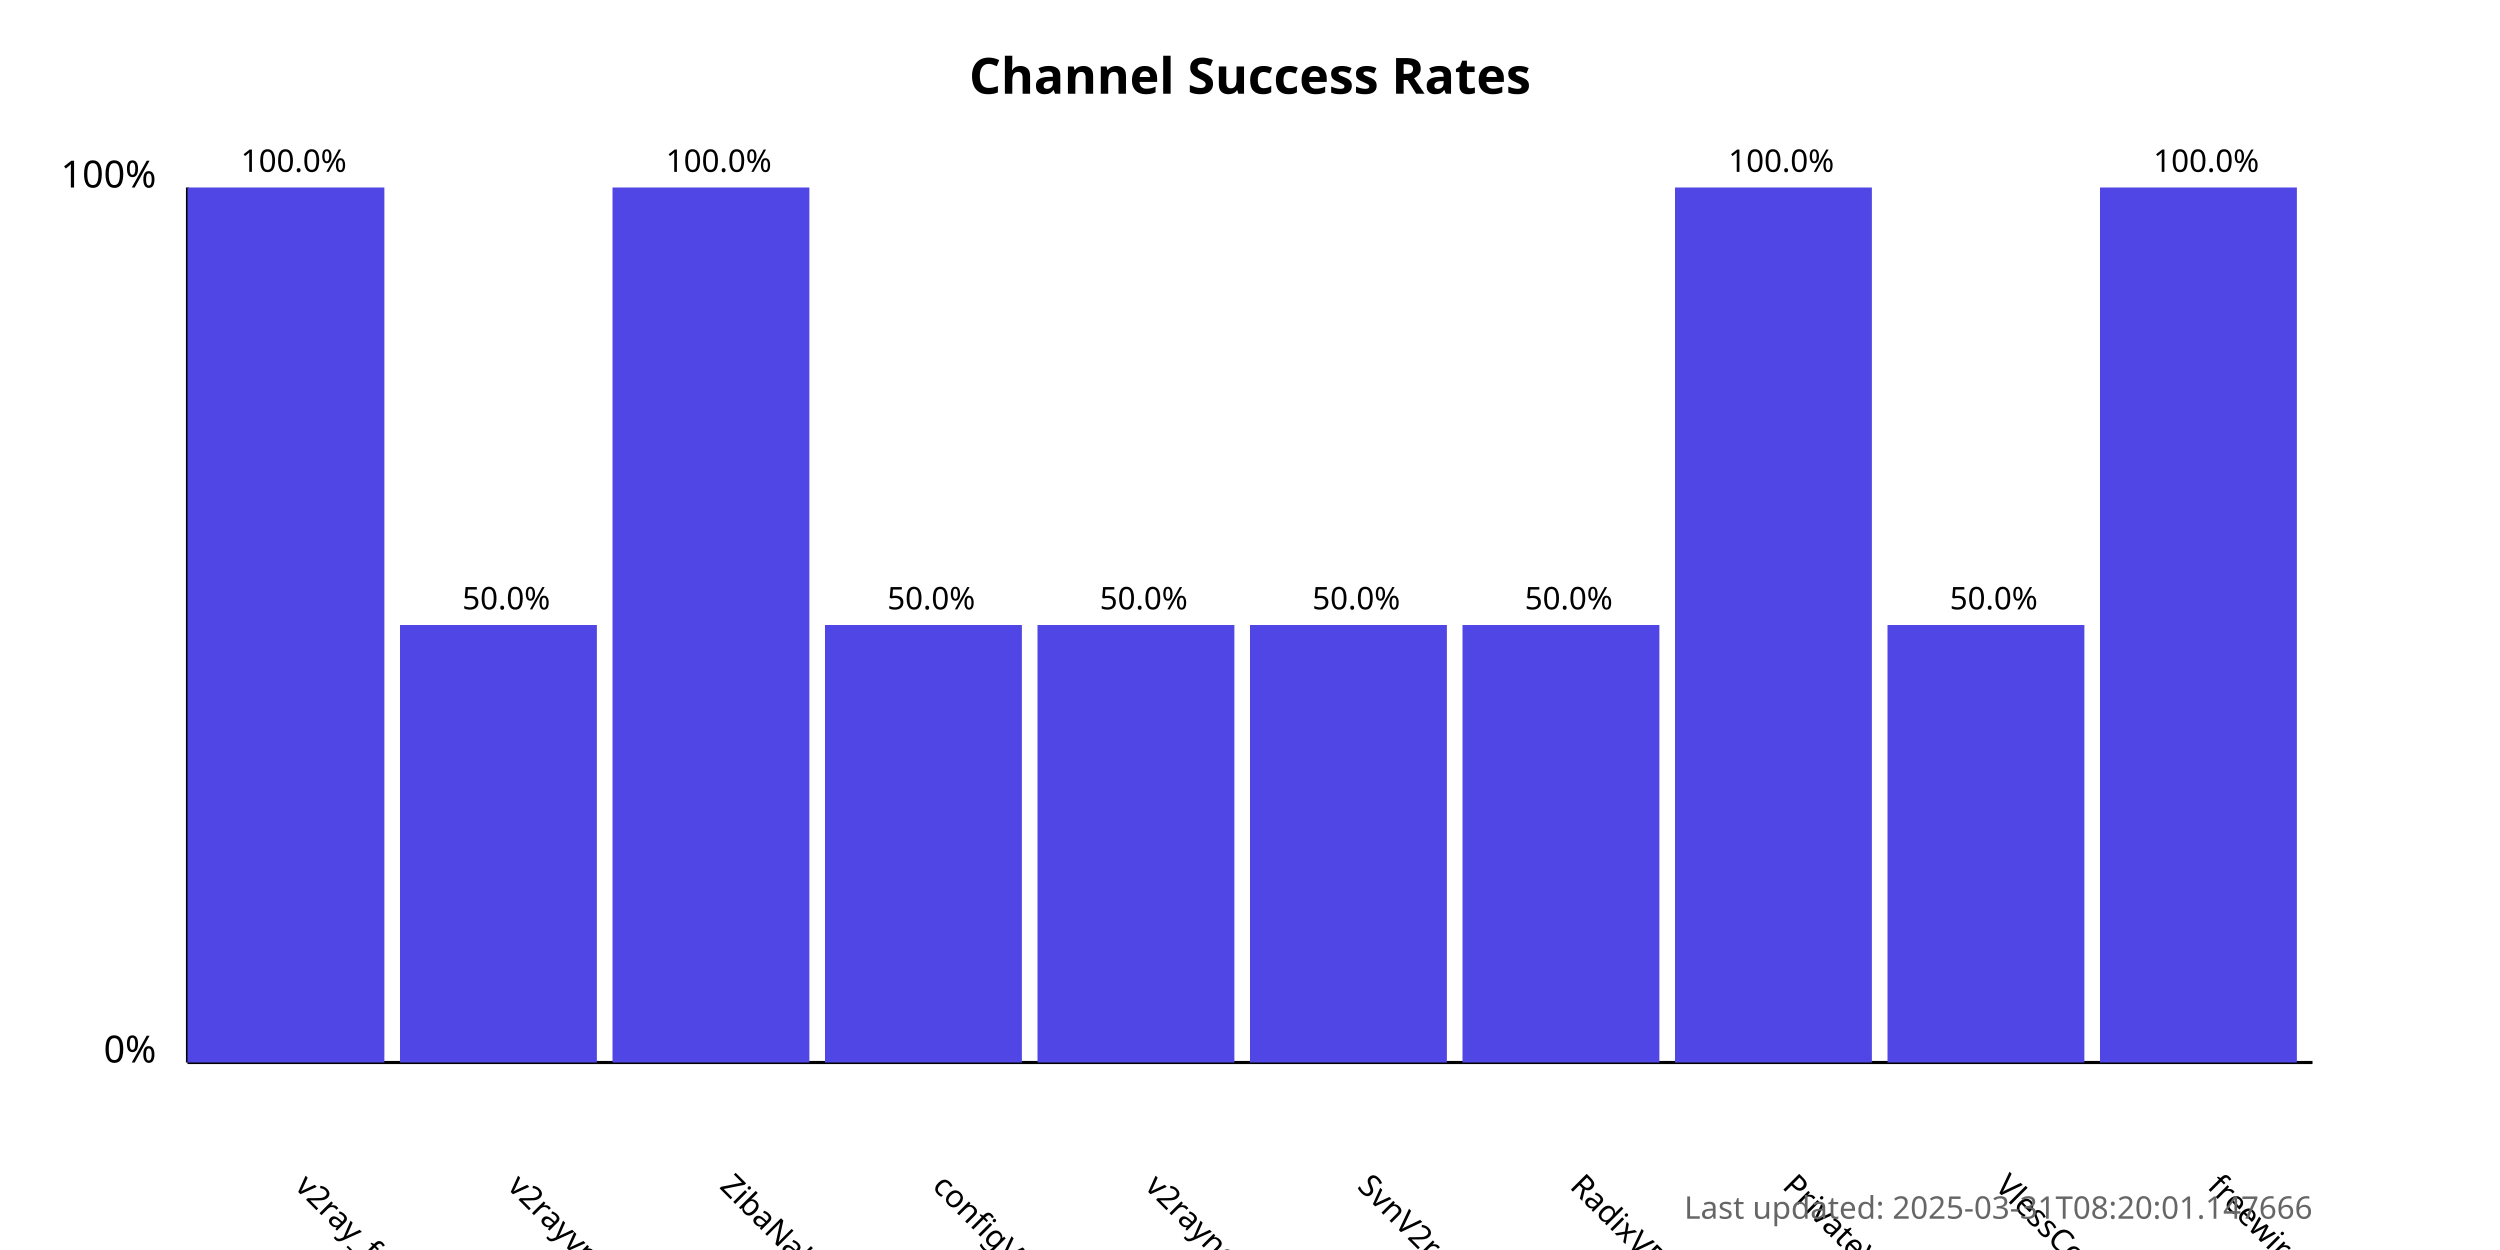
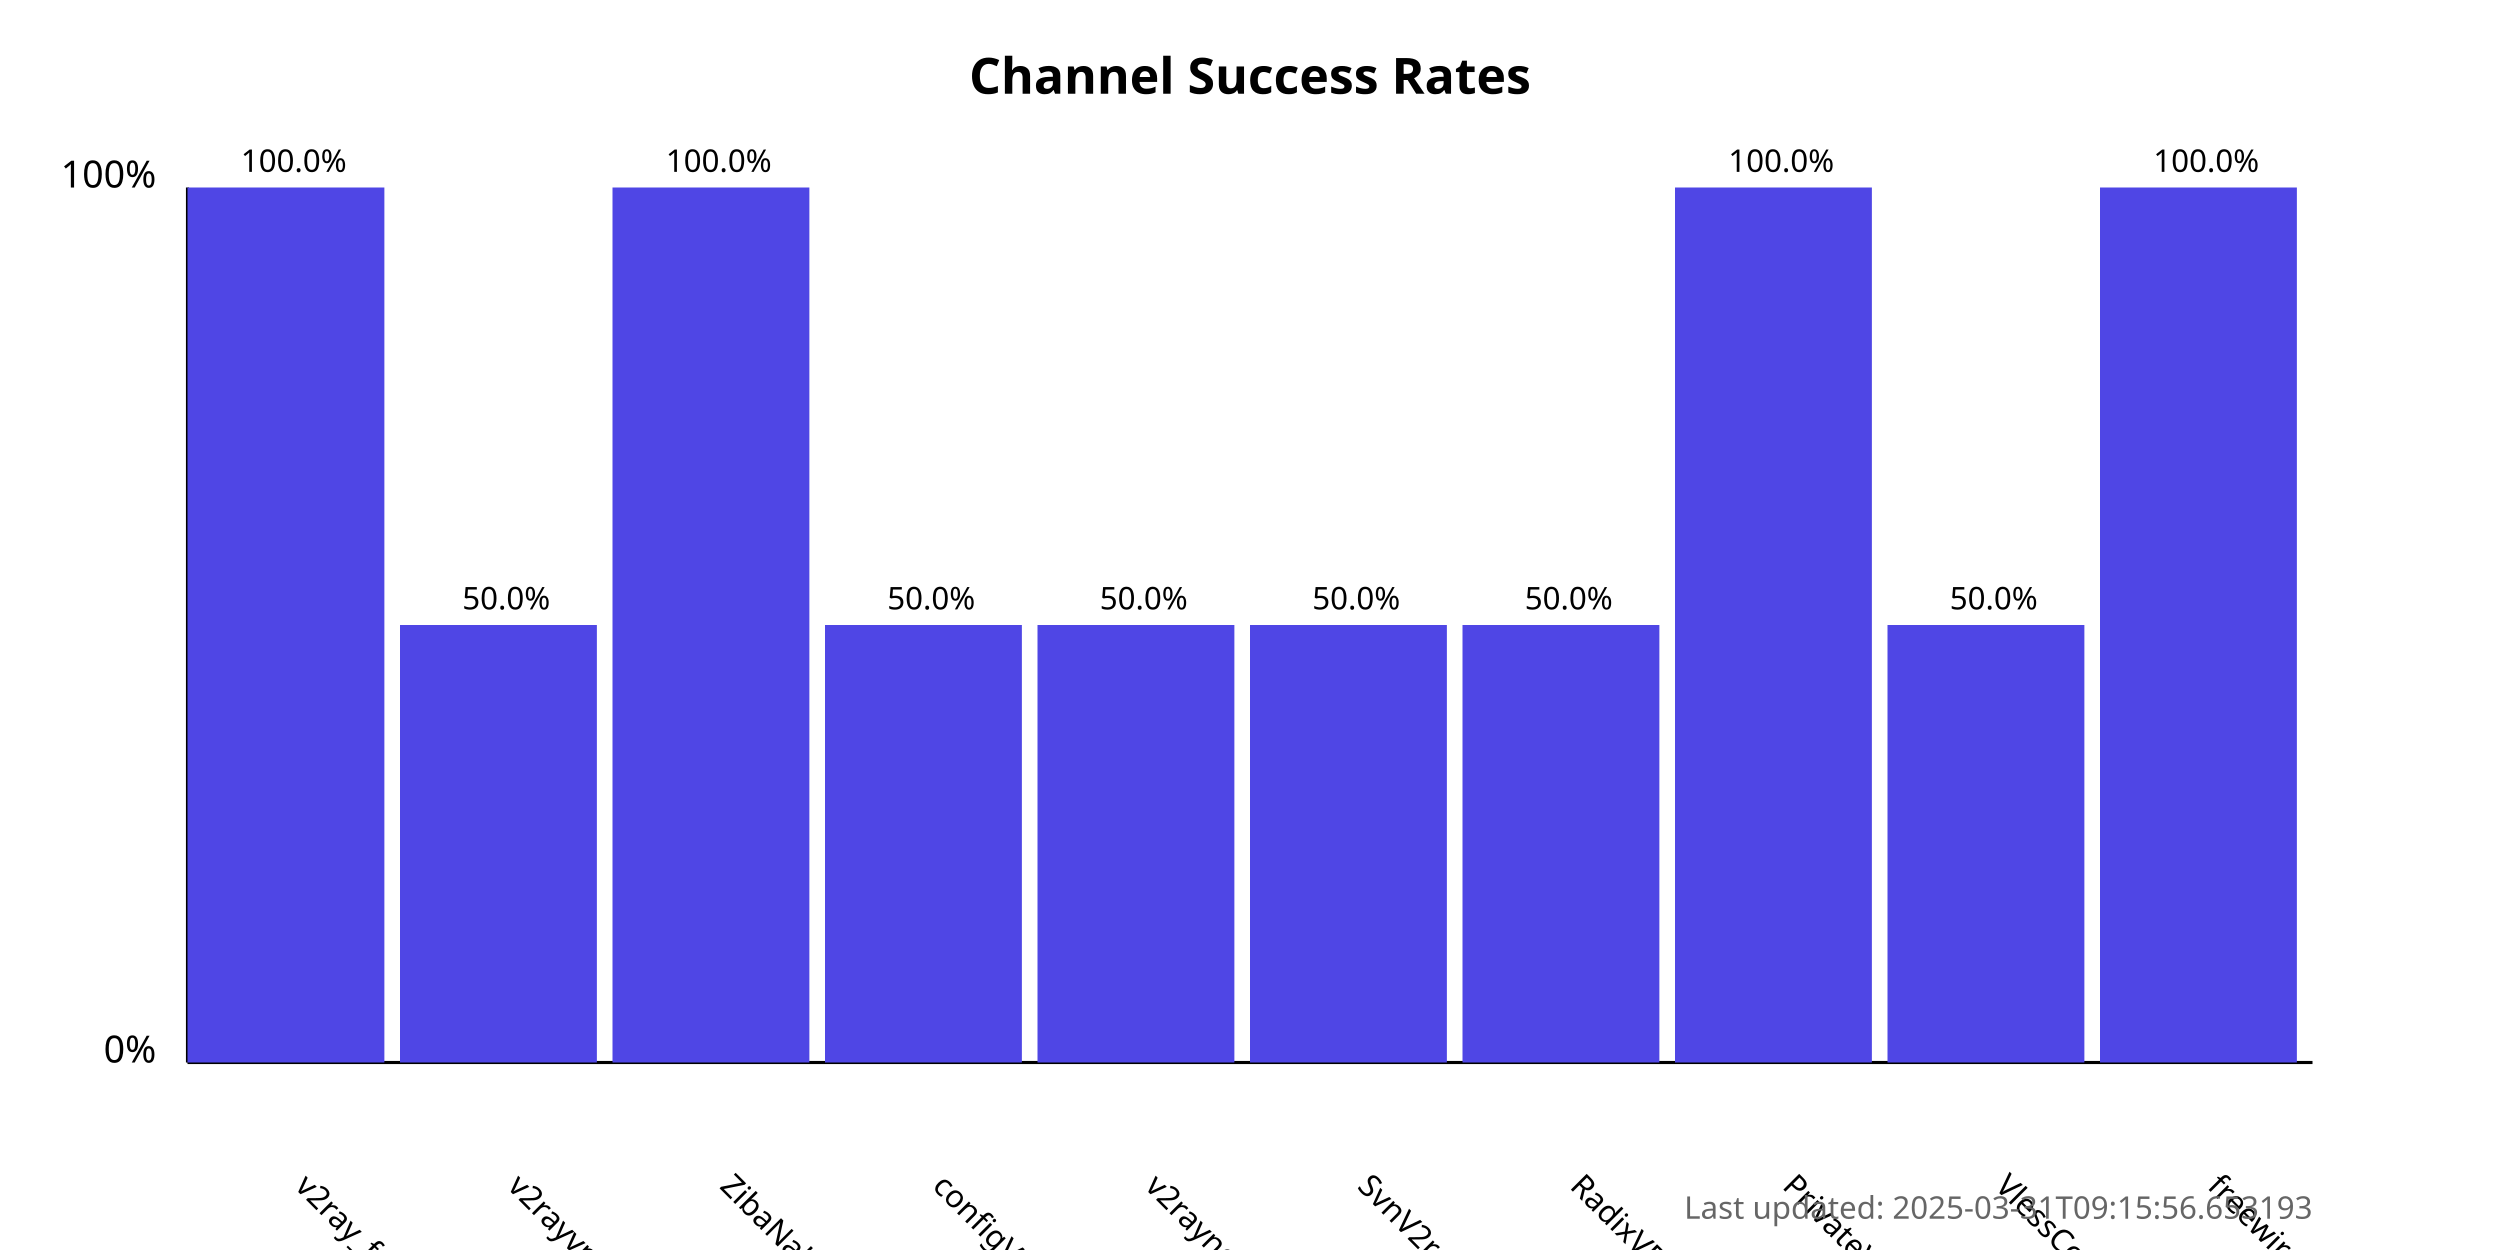
<svg xmlns="http://www.w3.org/2000/svg" width="800" height="400">
  <style>
            .chart-title { font: bold 16px sans-serif; }
            .axis-label { font: 12px sans-serif; }
            .tick-label { font: 10px sans-serif; }
            .bar { fill: #4f46e5; }
            .bar:hover { fill: #6366f1; }
            .timestamp { font: 10px sans-serif; fill: #666; }
        </style>
  <text x="400.0" y="30" text-anchor="middle" class="chart-title">
            Channel Success Rates
        </text>
  <line x1="60" y1="340" x2="60" y2="60" stroke="black" stroke-width="1" />
  <line x1="60" y1="340" x2="740" y2="340" stroke="black" stroke-width="1" />
  <text x="50" y="340" text-anchor="end" class="axis-label">0%</text>
  <text x="50" y="60" text-anchor="end" class="axis-label">100%</text>
  <g>
    <rect x="60" y="60.0" width="63.0" height="280.0" class="bar" />
    <text x="94.0" y="380" transform="rotate(45, 94.0, 380)" text-anchor="start" class="tick-label">
                v2ray_free_conf
            </text>
    <text x="94.0" y="55.0" text-anchor="middle" class="tick-label">
                100.0%
            </text>
  </g>
  <g>
    <rect x="128.0" y="200.0" width="63.0" height="140.0" class="bar" />
    <text x="162.0" y="380" transform="rotate(45, 162.0, 380)" text-anchor="start" class="tick-label">
                v2rayvpno
            </text>
    <text x="162.0" y="195.0" text-anchor="middle" class="tick-label">
                50.0%
            </text>
  </g>
  <g>
    <rect x="196.0" y="60.0" width="63.0" height="280.0" class="bar" />
    <text x="230.0" y="380" transform="rotate(45, 230.0, 380)" text-anchor="start" class="tick-label">
                ZibaNabz
            </text>
    <text x="230.0" y="55.0" text-anchor="middle" class="tick-label">
                100.0%
            </text>
  </g>
  <g>
    <rect x="264.0" y="200.0" width="63.0" height="140.0" class="bar" />
    <text x="298.0" y="380" transform="rotate(45, 298.0, 380)" text-anchor="start" class="tick-label">
                configV2rayForFree
            </text>
    <text x="298.0" y="195.0" text-anchor="middle" class="tick-label">
                50.0%
            </text>
  </g>
  <g>
    <rect x="332.0" y="200.0" width="63.0" height="140.0" class="bar" />
    <text x="366.0" y="380" transform="rotate(45, 366.0, 380)" text-anchor="start" class="tick-label">
                v2rayngvpn
            </text>
    <text x="366.0" y="195.0" text-anchor="middle" class="tick-label">
                50.0%
            </text>
  </g>
  <g>
    <rect x="400.0" y="200.0" width="63.0" height="140.0" class="bar" />
    <text x="434.0" y="380" transform="rotate(45, 434.0, 380)" text-anchor="start" class="tick-label">
                SvnV2ray
            </text>
    <text x="434.0" y="195.0" text-anchor="middle" class="tick-label">
                50.0%
            </text>
  </g>
  <g>
    <rect x="468.0" y="200.0" width="63.0" height="140.0" class="bar" />
    <text x="502.0" y="380" transform="rotate(45, 502.0, 380)" text-anchor="start" class="tick-label">
                RadixVPN
            </text>
    <text x="502.0" y="195.0" text-anchor="middle" class="tick-label">
                50.0%
            </text>
  </g>
  <g>
    <rect x="536.0" y="60.0" width="63.0" height="280.0" class="bar" />
    <text x="570.0" y="380" transform="rotate(45, 570.0, 380)" text-anchor="start" class="tick-label">
                PrivateVPNs
            </text>
    <text x="570.0" y="55.0" text-anchor="middle" class="tick-label">
                100.0%
            </text>
  </g>
  <g>
    <rect x="604.0" y="200.0" width="63.0" height="140.0" class="bar" />
    <text x="638.0" y="380" transform="rotate(45, 638.0, 380)" text-anchor="start" class="tick-label">
                VlessConfig
            </text>
    <text x="638.0" y="195.0" text-anchor="middle" class="tick-label">
                50.0%
            </text>
  </g>
  <g>
    <rect x="672.0" y="60.0" width="63.0" height="280.0" class="bar" />
    <text x="706.0" y="380" transform="rotate(45, 706.0, 380)" text-anchor="start" class="tick-label">
                freewireguard
            </text>
    <text x="706.0" y="55.0" text-anchor="middle" class="tick-label">
                100.0%
            </text>
  </g>
  <text x="740" y="390" text-anchor="end" class="timestamp">
-             Last updated: 2025-03-31T08:20:01.147666
+             Last updated: 2025-03-31T09:15:56.653193
        </text>
</svg>
